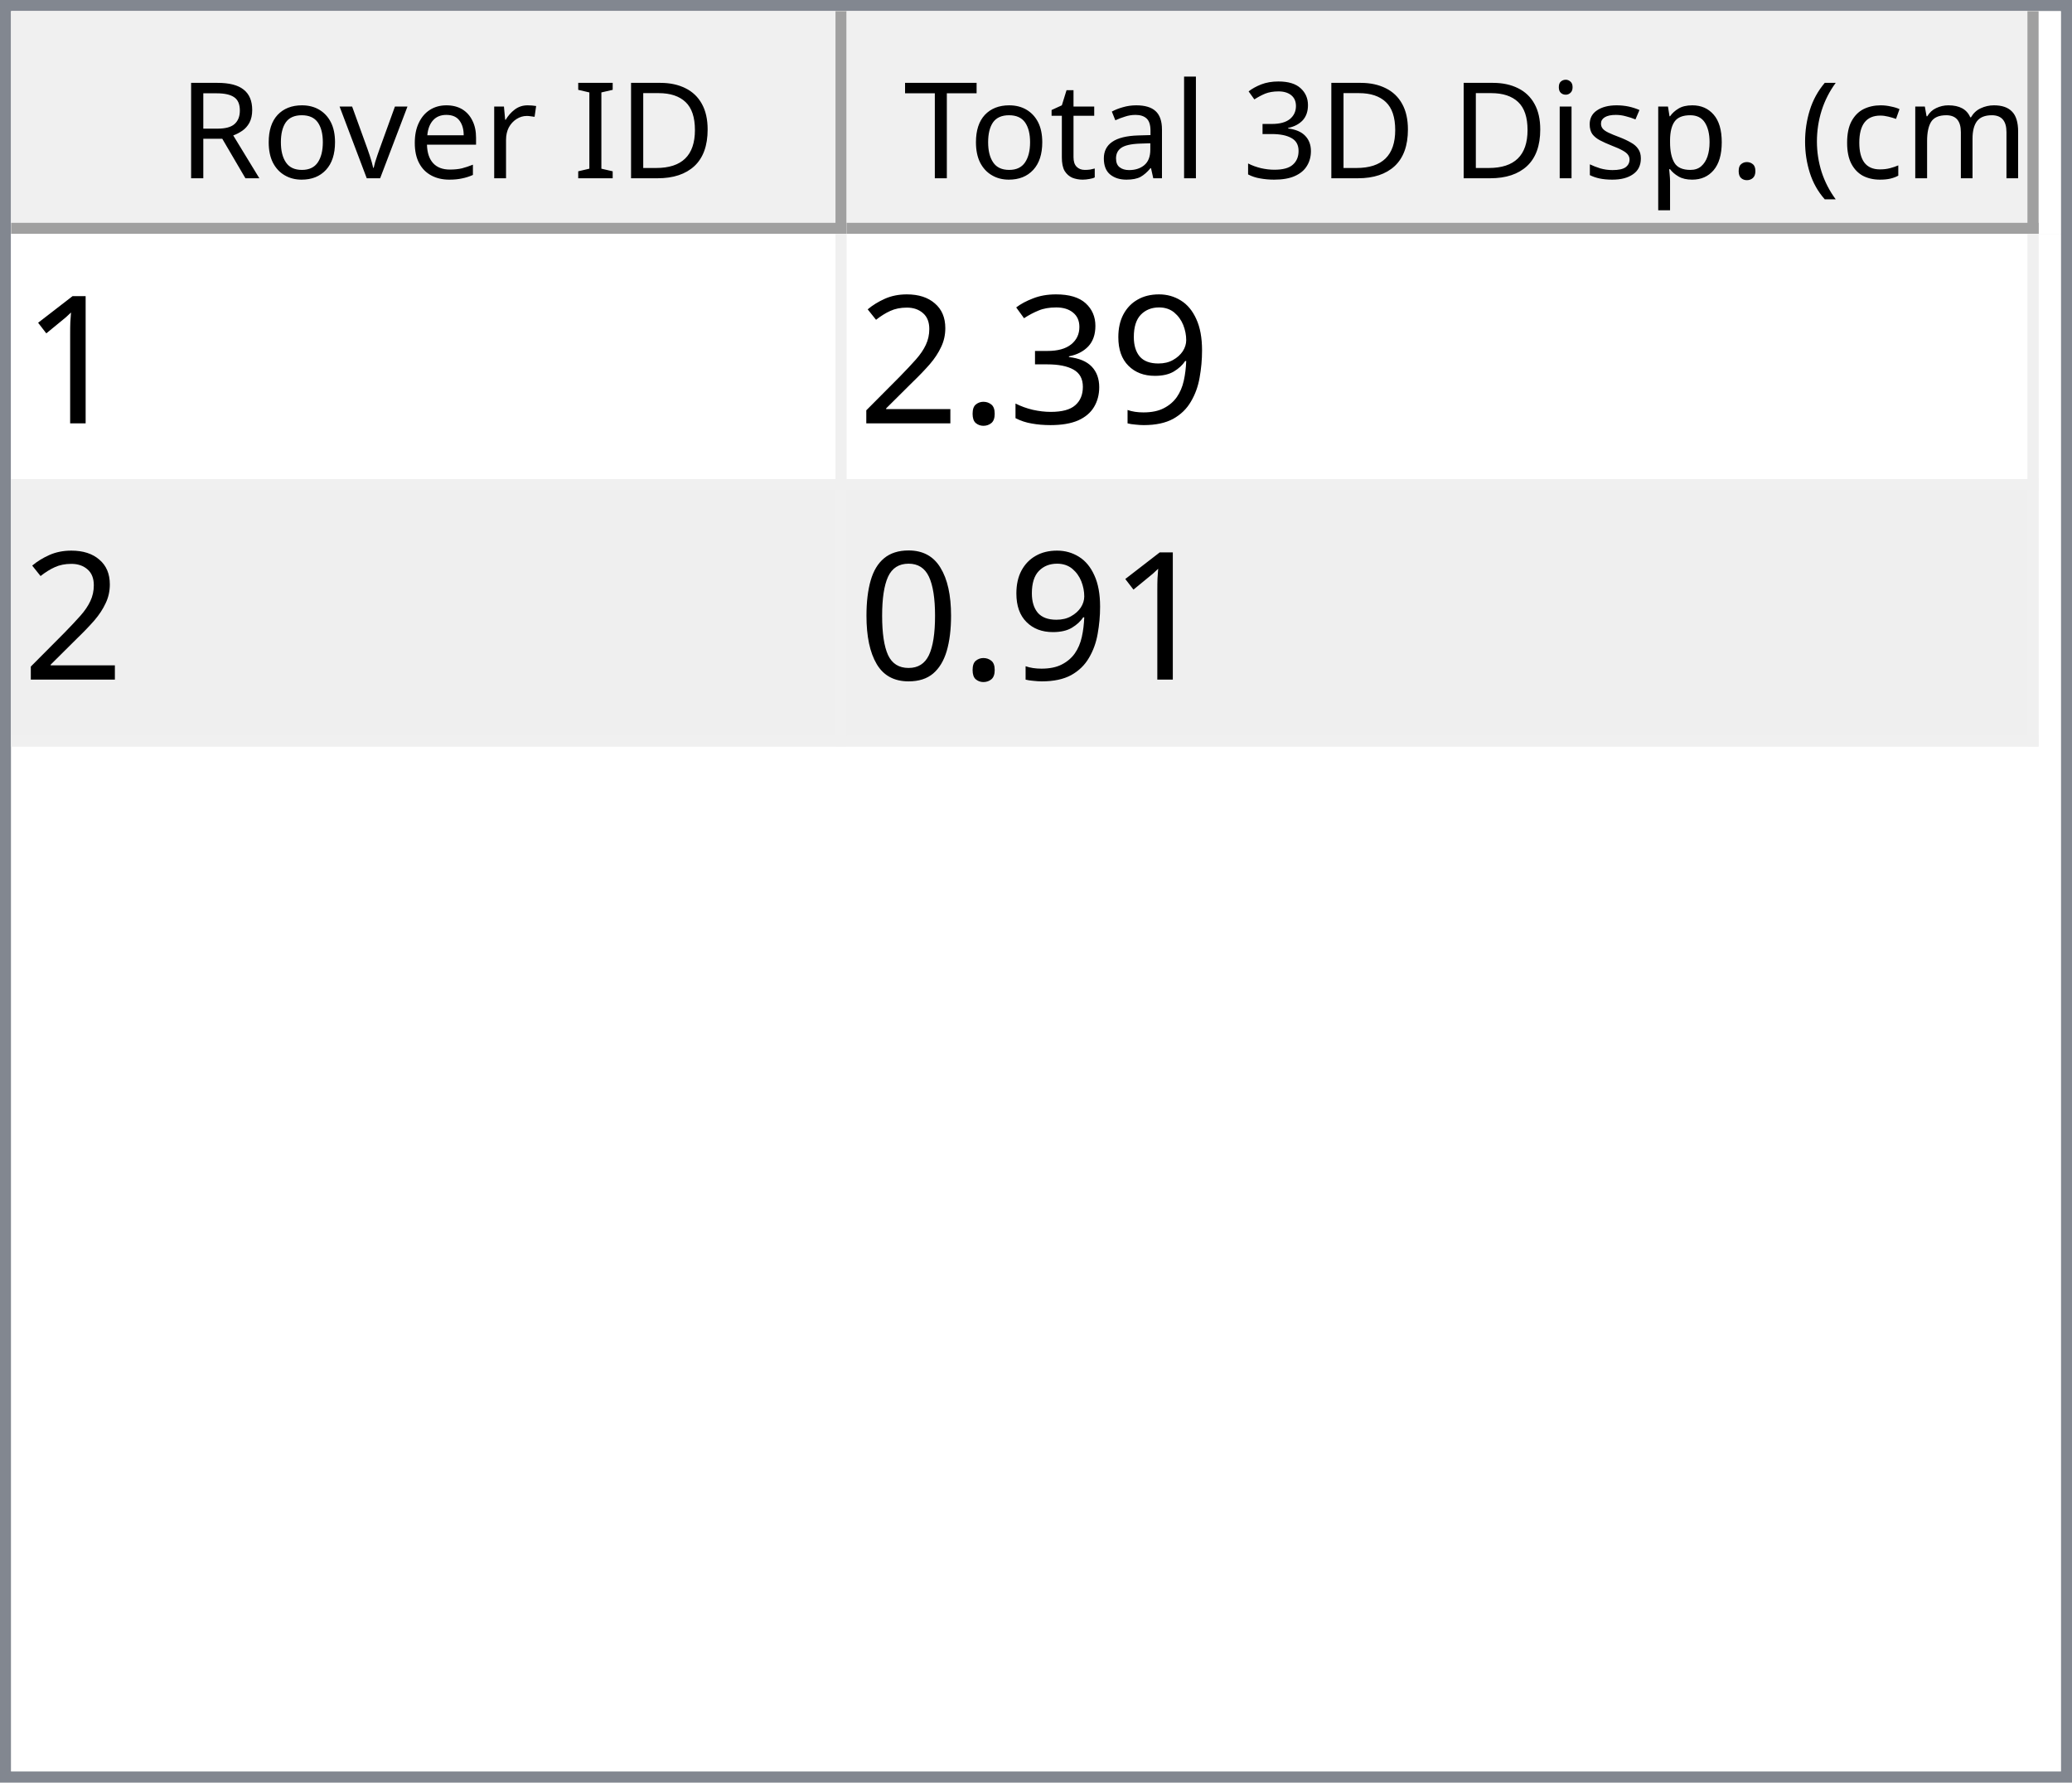
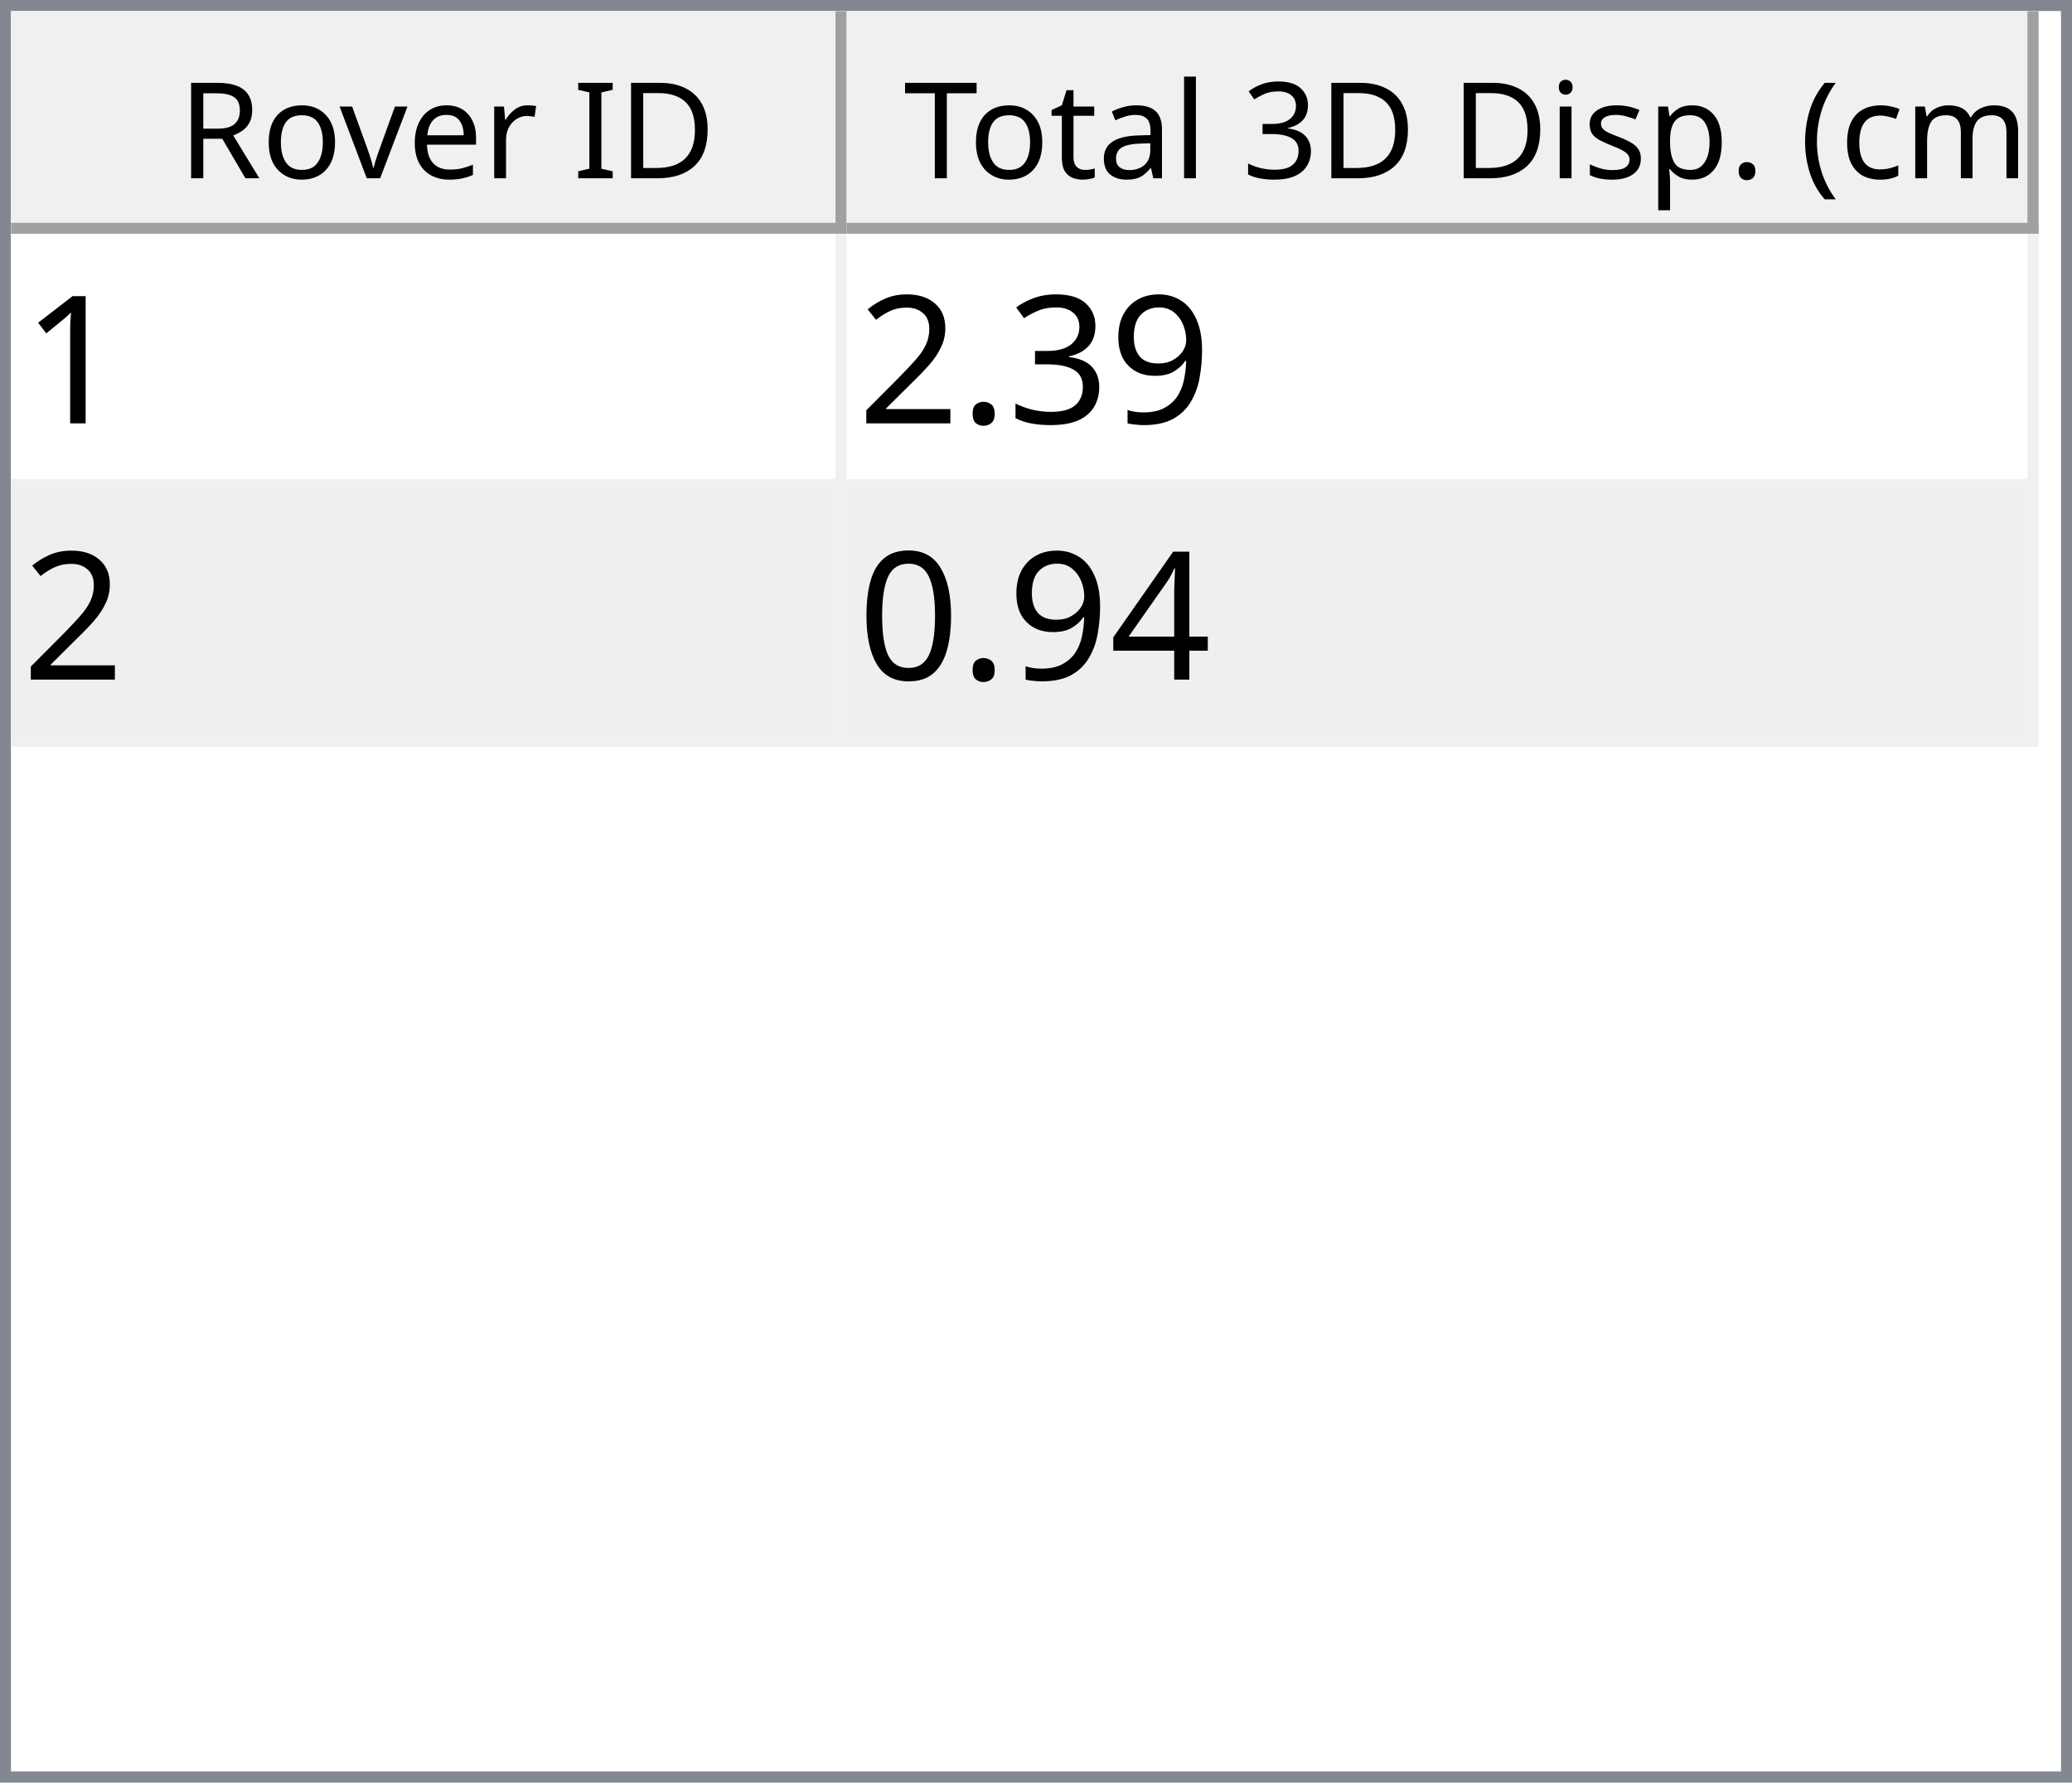
<svg xmlns="http://www.w3.org/2000/svg" style="fill-opacity:1; color-rendering:auto; color-interpolation:auto; text-rendering:auto; stroke:black; stroke-linecap:square; stroke-miterlimit:10; shape-rendering:auto; stroke-opacity:1; fill:black; stroke-dasharray:none; font-weight:normal; stroke-width:1; font-family:'Dialog'; font-style:normal; stroke-linejoin:miter; font-size:12px; stroke-dashoffset:0; image-rendering:auto;" width="186" height="160">
  <defs id="genericDefs" />
  <g>
    <defs id="defs1">
      <clipPath clipPathUnits="userSpaceOnUse" id="clipPath1">
        <path d="M0 0 L186 0 L186 160 L0 160 L0 0 Z" />
      </clipPath>
      <clipPath clipPathUnits="userSpaceOnUse" id="clipPath2">
        <path d="M0 0 L0 160 L186 160 L186 0 Z" />
      </clipPath>
      <clipPath clipPathUnits="userSpaceOnUse" id="clipPath3">
        <path d="M0 0 L0 20 L184 20 L184 0 Z" />
      </clipPath>
      <clipPath clipPathUnits="userSpaceOnUse" id="clipPath4">
        <path d="M0 0 L0 20 L75 20 L75 0 Z" />
      </clipPath>
      <clipPath clipPathUnits="userSpaceOnUse" id="clipPath5">
        <path d="M1 1 L1 19 L74 19 L74 1 Z" />
      </clipPath>
      <clipPath clipPathUnits="userSpaceOnUse" id="clipPath6">
        <path d="M0 0 L0 18 L73 18 L73 0 Z" />
      </clipPath>
      <clipPath clipPathUnits="userSpaceOnUse" id="clipPath7">
        <path d="M-0.5 -0.5 L-0.5 19.5 L74.5 19.5 L74.5 -0.5 Z" />
      </clipPath>
      <clipPath clipPathUnits="userSpaceOnUse" id="clipPath8">
        <path d="M0 0 L0 20 L107 20 L107 0 Z" />
      </clipPath>
      <clipPath clipPathUnits="userSpaceOnUse" id="clipPath9">
        <path d="M1 1 L1 19 L106 19 L106 1 Z" />
      </clipPath>
      <clipPath clipPathUnits="userSpaceOnUse" id="clipPath10">
        <path d="M0 0 L0 18 L105 18 L105 0 Z" />
      </clipPath>
      <clipPath clipPathUnits="userSpaceOnUse" id="clipPath11">
        <path d="M-0.5 -0.5 L-0.5 19.5 L106.5 19.5 L106.5 -0.5 Z" />
      </clipPath>
      <clipPath clipPathUnits="userSpaceOnUse" id="clipPath12">
        <path d="M0 0 L0 138 L184 138 L184 0 Z" />
      </clipPath>
      <clipPath clipPathUnits="userSpaceOnUse" id="clipPath13">
        <path d="M0 0 L0 46 L182 46 L182 0 Z" />
      </clipPath>
      <clipPath clipPathUnits="userSpaceOnUse" id="clipPath14">
        <path d="M-0.5 -0.5 L-0.5 45.5 L181.5 45.5 L181.5 -0.5 Z" />
      </clipPath>
      <clipPath clipPathUnits="userSpaceOnUse" id="clipPath15">
        <path d="M0 0 L0 22 L74 22 L74 0 Z" />
      </clipPath>
      <clipPath clipPathUnits="userSpaceOnUse" id="clipPath16">
        <path d="M0 0 L0 22 L106 22 L106 0 Z" />
      </clipPath>
      <font horiz-adv-x="64.551" id="font1">
        <font-face ascent="107.91" descent="25.098" units-per-em="100" style="font-style:normal; font-family:Segoe UI; font-weight:normal;" />
        <missing-glyph horiz-adv-x="64.551" d="M8.109 0 L8.109 68.266 L56.453 68.266 L56.453 0 L8.109 0 ZM15.328 7.234 L49.219 7.234 L49.219 61.031 L15.328 61.031 L15.328 7.234 Z" />
        <glyph unicode="D" horiz-adv-x="70.117" d="M9.188 0 L9.188 70.016 L28.516 70.016 Q65.531 70.016 65.531 35.891 Q65.531 19.672 55.25 9.836 Q44.969 0 27.734 0 L9.188 0 ZM17.391 62.594 L17.391 7.422 L27.828 7.422 Q41.609 7.422 49.273 14.797 Q56.938 22.172 56.938 35.688 Q56.938 62.594 28.328 62.594 L17.391 62.594 Z" />
        <glyph unicode="I" horiz-adv-x="26.611" d="M17.391 0 L9.188 0 L9.188 70.016 L17.391 70.016 L17.391 0 Z" />
        <glyph unicode=" " horiz-adv-x="27.393" d="" />
        <glyph unicode="r" horiz-adv-x="34.766" d="M34.188 41.891 Q32.078 43.5 28.125 43.5 Q23 43.5 19.555 38.672 Q16.109 33.844 16.109 25.484 L16.109 0 L8.109 0 L8.109 50 L16.109 50 L16.109 39.703 L16.312 39.703 Q18.016 44.969 21.531 47.922 Q25.047 50.875 29.391 50.875 Q32.516 50.875 34.188 50.203 L34.188 41.891 Z" />
        <glyph unicode="e" horiz-adv-x="52.295" d="M48.297 23 L12.984 23 Q13.188 14.656 17.484 10.109 Q21.781 5.562 29.297 5.562 Q37.75 5.562 44.828 11.141 L44.828 3.609 Q38.234 -1.172 27.391 -1.172 Q16.797 -1.172 10.742 5.641 Q4.688 12.453 4.688 24.812 Q4.688 36.469 11.305 43.82 Q17.922 51.172 27.734 51.172 Q37.547 51.172 42.922 44.828 Q48.297 38.484 48.297 27.203 L48.297 23 ZM40.094 29.781 Q40.047 36.719 36.75 40.578 Q33.453 44.438 27.594 44.438 Q21.922 44.438 17.969 40.383 Q14.016 36.328 13.094 29.781 L40.094 29.781 Z" />
        <glyph unicode="v" horiz-adv-x="47.9" d="M47.406 50 L27.484 0 L19.625 0 L0.688 50 L9.469 50 L22.172 13.672 Q23.578 9.672 23.922 6.688 L24.125 6.688 Q24.609 10.453 25.688 13.484 L38.969 50 L47.406 50 Z" />
        <glyph unicode="o" horiz-adv-x="58.594" d="M29 -1.172 Q17.922 -1.172 11.305 5.836 Q4.688 12.844 4.688 24.422 Q4.688 37.016 11.57 44.094 Q18.453 51.172 30.172 51.172 Q41.359 51.172 47.633 44.289 Q53.906 37.406 53.906 25.203 Q53.906 13.234 47.141 6.031 Q40.375 -1.172 29 -1.172 ZM29.594 44.438 Q21.875 44.438 17.383 39.188 Q12.891 33.938 12.891 24.703 Q12.891 15.828 17.43 10.695 Q21.969 5.562 29.594 5.562 Q37.359 5.562 41.531 10.594 Q45.703 15.625 45.703 24.906 Q45.703 34.281 41.531 39.359 Q37.359 44.438 29.594 44.438 Z" />
        <glyph unicode="R" horiz-adv-x="59.814" d="M59.375 0 L49.609 0 L37.891 19.625 Q36.281 22.359 34.766 24.289 Q33.25 26.219 31.664 27.438 Q30.078 28.656 28.25 29.219 Q26.422 29.781 24.125 29.781 L17.391 29.781 L17.391 0 L9.188 0 L9.188 70.016 L30.078 70.016 Q34.672 70.016 38.555 68.867 Q42.438 67.719 45.289 65.375 Q48.141 63.031 49.758 59.547 Q51.375 56.062 51.375 51.375 Q51.375 47.703 50.273 44.656 Q49.172 41.609 47.148 39.211 Q45.125 36.812 42.266 35.133 Q39.406 33.453 35.844 32.516 L35.844 32.328 Q37.594 31.547 38.891 30.547 Q40.188 29.547 41.359 28.18 Q42.531 26.812 43.68 25.078 Q44.828 23.344 46.234 21.047 L59.375 0 ZM17.391 62.594 L17.391 37.203 L28.516 37.203 Q31.594 37.203 34.203 38.133 Q36.812 39.062 38.719 40.797 Q40.625 42.531 41.703 45.047 Q42.781 47.562 42.781 50.688 Q42.781 56.297 39.141 59.445 Q35.5 62.594 28.609 62.594 L17.391 62.594 Z" />
        <glyph unicode=")" horiz-adv-x="30.176" d="M8.297 -15.922 L1.172 -15.922 Q16.406 2.344 16.406 26.812 Q16.406 51.469 1.078 70.016 L8.297 70.016 Q23.531 52.156 23.531 26.703 Q23.531 1.375 8.297 -15.922 Z" />
        <glyph unicode="m" horiz-adv-x="86.133" d="M79.109 0 L71.094 0 L71.094 28.719 Q71.094 37.016 68.531 40.727 Q65.969 44.438 59.906 44.438 Q54.781 44.438 51.195 39.75 Q47.609 35.062 47.609 28.516 L47.609 0 L39.594 0 L39.594 29.688 Q39.594 44.438 28.219 44.438 Q22.953 44.438 19.531 40.016 Q16.109 35.594 16.109 28.516 L16.109 0 L8.109 0 L8.109 50 L16.109 50 L16.109 42.094 L16.312 42.094 Q21.625 51.172 31.844 51.172 Q36.969 51.172 40.773 48.312 Q44.578 45.453 46 40.828 Q51.562 51.172 62.594 51.172 Q79.109 51.172 79.109 30.812 L79.109 0 Z" />
        <glyph unicode="c" horiz-adv-x="46.191" d="M42.188 2.297 Q36.422 -1.172 28.516 -1.172 Q17.828 -1.172 11.258 5.789 Q4.688 12.75 4.688 23.828 Q4.688 36.188 11.766 43.68 Q18.844 51.172 30.672 51.172 Q37.25 51.172 42.281 48.734 L42.281 40.531 Q36.719 44.438 30.375 44.438 Q22.703 44.438 17.797 38.945 Q12.891 33.453 12.891 24.516 Q12.891 15.719 17.508 10.641 Q22.125 5.562 29.891 5.562 Q36.422 5.562 42.188 9.906 L42.188 2.297 Z" />
        <glyph unicode="(" horiz-adv-x="30.176" d="M29.109 -15.922 L21.969 -15.922 Q6.844 1.375 6.844 26.703 Q6.844 52.156 21.969 70.016 L29.203 70.016 Q13.875 51.469 13.875 26.812 Q13.875 2.344 29.109 -15.922 Z" />
        <glyph unicode="." horiz-adv-x="21.68" d="M10.891 -1.078 Q8.641 -1.078 7.055 0.539 Q5.469 2.156 5.469 4.391 Q5.469 6.641 7.055 8.273 Q8.641 9.906 10.891 9.906 Q13.188 9.906 14.797 8.273 Q16.406 6.641 16.406 4.391 Q16.406 2.156 14.797 0.539 Q13.188 -1.078 10.891 -1.078 Z" />
        <glyph unicode="p" horiz-adv-x="58.789" d="M16.312 7.234 L16.109 7.234 L16.109 -23 L8.109 -23 L8.109 50 L16.109 50 L16.109 41.219 L16.312 41.219 Q22.219 51.172 33.594 51.172 Q43.266 51.172 48.688 44.461 Q54.109 37.75 54.109 26.469 Q54.109 13.922 48 6.375 Q41.891 -1.172 31.297 -1.172 Q21.578 -1.172 16.312 7.234 ZM16.109 27.391 L16.109 20.406 Q16.109 14.203 20.141 9.883 Q24.172 5.562 30.375 5.562 Q37.641 5.562 41.773 11.133 Q45.906 16.703 45.906 26.609 Q45.906 34.969 42.047 39.703 Q38.188 44.438 31.594 44.438 Q24.609 44.438 20.359 39.578 Q16.109 34.719 16.109 27.391 Z" />
        <glyph unicode="s" horiz-adv-x="42.432" d="M5.078 1.812 L5.078 10.406 Q11.625 5.562 19.484 5.562 Q30.031 5.562 30.031 12.594 Q30.031 14.594 29.125 15.992 Q28.219 17.391 26.68 18.461 Q25.141 19.531 23.07 20.383 Q21 21.234 18.609 22.172 Q15.281 23.484 12.766 24.828 Q10.25 26.172 8.57 27.859 Q6.891 29.547 6.031 31.695 Q5.172 33.844 5.172 36.719 Q5.172 40.234 6.789 42.945 Q8.406 45.656 11.086 47.484 Q13.766 49.312 17.211 50.242 Q20.656 51.172 24.312 51.172 Q30.812 51.172 35.938 48.922 L35.938 40.828 Q30.422 44.438 23.25 44.438 Q21 44.438 19.195 43.922 Q17.391 43.406 16.094 42.477 Q14.797 41.547 14.086 40.258 Q13.375 38.969 13.375 37.406 Q13.375 35.453 14.086 34.133 Q14.797 32.812 16.164 31.789 Q17.531 30.766 19.484 29.938 Q21.438 29.109 23.922 28.125 Q27.25 26.859 29.883 25.516 Q32.516 24.172 34.375 22.484 Q36.234 20.797 37.234 18.602 Q38.234 16.406 38.234 13.375 Q38.234 9.672 36.602 6.938 Q34.969 4.203 32.234 2.398 Q29.5 0.594 25.93 -0.289 Q22.359 -1.172 18.453 -1.172 Q10.75 -1.172 5.078 1.812 Z" />
        <glyph unicode="i" horiz-adv-x="24.219" d="M12.203 62.703 Q10.062 62.703 8.547 64.164 Q7.031 65.625 7.031 67.875 Q7.031 70.125 8.547 71.609 Q10.062 73.094 12.203 73.094 Q14.406 73.094 15.945 71.609 Q17.484 70.125 17.484 67.875 Q17.484 65.719 15.945 64.211 Q14.406 62.703 12.203 62.703 ZM16.109 0 L8.109 0 L8.109 50 L16.109 50 L16.109 0 Z" />
        <glyph unicode="3" horiz-adv-x="53.906" d="M46.531 19.828 Q46.531 15.094 44.75 11.211 Q42.969 7.328 39.719 4.57 Q36.469 1.812 31.93 0.297 Q27.391 -1.219 21.922 -1.219 Q11.922 -1.219 6 2.594 L6 11.188 Q13.094 5.609 22.219 5.609 Q25.875 5.609 28.828 6.539 Q31.781 7.469 33.906 9.227 Q36.031 10.984 37.18 13.477 Q38.328 15.969 38.328 19.094 Q38.328 32.812 18.797 32.812 L12.984 32.812 L12.984 39.594 L18.5 39.594 Q35.797 39.594 35.797 52.484 Q35.797 64.406 22.609 64.406 Q15.188 64.406 8.688 59.422 L8.688 67.188 Q15.375 71.188 24.609 71.188 Q29 71.188 32.57 69.969 Q36.141 68.75 38.68 66.555 Q41.219 64.359 42.609 61.281 Q44 58.203 44 54.5 Q44 40.672 30.031 36.719 L30.031 36.531 Q33.594 36.141 36.625 34.797 Q39.656 33.453 41.852 31.305 Q44.047 29.156 45.289 26.25 Q46.531 23.344 46.531 19.828 Z" />
        <glyph unicode="l" horiz-adv-x="24.219" d="M16.109 0 L8.109 0 L8.109 74.031 L16.109 74.031 L16.109 0 Z" />
        <glyph unicode="a" horiz-adv-x="50.879" d="M43.891 0 L35.891 0 L35.891 7.812 L35.688 7.812 Q30.469 -1.172 20.312 -1.172 Q12.844 -1.172 8.617 2.781 Q4.391 6.734 4.391 13.281 Q4.391 27.297 20.906 29.594 L35.891 31.688 Q35.891 44.438 25.594 44.438 Q16.547 44.438 9.281 38.281 L9.281 46.484 Q16.656 51.172 26.266 51.172 Q43.891 51.172 43.891 32.516 L43.891 0 ZM35.891 25.297 L23.828 23.641 Q18.266 22.859 15.43 20.875 Q12.594 18.891 12.594 13.875 Q12.594 10.203 15.211 7.883 Q17.828 5.562 22.172 5.562 Q28.125 5.562 32.008 9.742 Q35.891 13.922 35.891 20.312 L35.891 25.297 Z" />
        <glyph unicode="t" horiz-adv-x="33.887" d="M31.297 0.484 Q28.469 -1.078 23.828 -1.078 Q10.688 -1.078 10.688 13.578 L10.688 43.172 L2.094 43.172 L2.094 50 L10.688 50 L10.688 62.203 L18.703 64.797 L18.703 50 L31.297 50 L31.297 43.172 L18.703 43.172 L18.703 14.984 Q18.703 9.969 20.414 7.82 Q22.125 5.672 26.078 5.672 Q29.109 5.672 31.297 7.328 L31.297 0.484 Z" />
        <glyph unicode="T" horiz-adv-x="52.393" d="M50.594 62.594 L30.375 62.594 L30.375 0 L22.172 0 L22.172 62.594 L2 62.594 L2 70.016 L50.594 70.016 L50.594 62.594 Z" />
      </font>
      <font horiz-adv-x="75.0" id="font2">
        <font-face ascent="100.537" descent="21.973" units-per-em="100" style="font-style:normal; font-family:sans-serif; font-weight:normal;" />
        <missing-glyph horiz-adv-x="75.0" d="M12.5 0 L12.5 62.5 L62.5 62.5 L62.5 0 L12.5 0 ZM14.062 1.562 L60.938 1.562 L60.938 60.938 L14.062 60.938 L14.062 1.562 Z" />
        <glyph unicode="1" horiz-adv-x="55.615" d="M37.25 0 L28.469 0 L28.469 56 Q25.297 52.984 20.141 49.953 Q14.984 46.922 10.891 45.406 L10.891 53.906 Q18.266 57.375 23.781 62.305 Q29.297 67.234 31.594 71.875 L37.25 71.875 L37.25 0 Z" />
        <glyph unicode="9" horiz-adv-x="55.615" d="M5.469 16.547 L13.922 17.328 Q14.984 11.375 18.016 8.688 Q21.047 6 25.781 6 Q29.828 6 32.883 7.859 Q35.938 9.719 37.891 12.82 Q39.844 15.922 41.164 21.195 Q42.484 26.469 42.484 31.938 Q42.484 32.516 42.438 33.688 Q39.797 29.5 35.234 26.883 Q30.672 24.266 25.344 24.266 Q16.453 24.266 10.305 30.711 Q4.156 37.156 4.156 47.703 Q4.156 58.594 10.578 65.234 Q17 71.875 26.656 71.875 Q33.641 71.875 39.43 68.117 Q45.219 64.359 48.219 57.398 Q51.219 50.438 51.219 37.25 Q51.219 23.531 48.242 15.406 Q45.266 7.281 39.383 3.031 Q33.5 -1.219 25.594 -1.219 Q17.188 -1.219 11.867 3.445 Q6.547 8.109 5.469 16.547 ZM41.453 48.141 Q41.453 55.719 37.43 60.156 Q33.406 64.594 27.734 64.594 Q21.875 64.594 17.531 59.812 Q13.188 55.031 13.188 47.406 Q13.188 40.578 17.312 36.305 Q21.438 32.031 27.484 32.031 Q33.594 32.031 37.523 36.305 Q41.453 40.578 41.453 48.141 Z" />
        <glyph unicode="3" horiz-adv-x="55.615" d="M4.203 18.891 L12.984 20.062 Q14.5 12.594 18.141 9.297 Q21.781 6 27 6 Q33.203 6 37.477 10.297 Q41.75 14.594 41.75 20.953 Q41.75 27 37.797 30.93 Q33.844 34.859 27.734 34.859 Q25.25 34.859 21.531 33.891 L22.516 41.609 Q23.391 41.5 23.922 41.5 Q29.547 41.5 34.039 44.43 Q38.531 47.359 38.531 53.469 Q38.531 58.297 35.258 61.477 Q31.984 64.656 26.812 64.656 Q21.688 64.656 18.266 61.43 Q14.844 58.203 13.875 51.766 L5.078 53.328 Q6.688 62.156 12.398 67.016 Q18.109 71.875 26.609 71.875 Q32.469 71.875 37.398 69.359 Q42.328 66.844 44.945 62.5 Q47.562 58.156 47.562 53.266 Q47.562 48.641 45.07 44.828 Q42.578 41.016 37.703 38.766 Q44.047 37.312 47.562 32.695 Q51.078 28.078 51.078 21.141 Q51.078 11.766 44.242 5.25 Q37.406 -1.266 26.953 -1.266 Q17.531 -1.266 11.305 4.352 Q5.078 9.969 4.203 18.891 Z" />
        <glyph unicode="." horiz-adv-x="27.783" d="M9.078 0 L9.078 10.016 L19.094 10.016 L19.094 0 L9.078 0 Z" />
        <glyph unicode="2" horiz-adv-x="55.615" d="M50.344 8.453 L50.344 0 L3.031 0 Q2.938 3.172 4.047 6.109 Q5.859 10.938 9.836 15.625 Q13.812 20.312 21.344 26.469 Q33.016 36.031 37.117 41.625 Q41.219 47.219 41.219 52.203 Q41.219 57.422 37.477 61.008 Q33.734 64.594 27.734 64.594 Q21.391 64.594 17.578 60.789 Q13.766 56.984 13.719 50.25 L4.688 51.172 Q5.609 61.281 11.664 66.578 Q17.719 71.875 27.938 71.875 Q38.234 71.875 44.242 66.164 Q50.25 60.453 50.25 52 Q50.25 47.703 48.492 43.555 Q46.734 39.406 42.656 34.812 Q38.578 30.219 29.109 22.219 Q21.188 15.578 18.945 13.211 Q16.703 10.844 15.234 8.453 L50.344 8.453 Z" />
+         <glyph unicode="4" horiz-adv-x="55.615" d="M32.328 0 L32.328 17.141 L1.266 17.141 L1.266 25.203 L33.938 71.578 L41.109 71.578 L41.109 25.203 L50.781 25.203 L50.781 17.141 L41.109 17.141 L41.109 0 L32.328 0 ZM32.328 25.203 L32.328 57.469 L9.906 25.203 L32.328 25.203 Z" />
        <glyph unicode="0" horiz-adv-x="55.615" d="M4.156 35.297 Q4.156 48 6.766 55.742 Q9.375 63.484 14.523 67.68 Q19.672 71.875 27.484 71.875 Q33.25 71.875 37.594 69.555 Q41.938 67.234 44.773 62.867 Q47.609 58.5 49.219 52.227 Q50.828 45.953 50.828 35.297 Q50.828 22.703 48.242 14.969 Q45.656 7.234 40.508 3.008 Q35.359 -1.219 27.484 -1.219 Q17.141 -1.219 11.234 6.203 Q4.156 15.141 4.156 35.297 ZM13.188 35.297 Q13.188 17.672 17.312 11.836 Q21.438 6 27.484 6 Q33.547 6 37.672 11.859 Q41.797 17.719 41.797 35.297 Q41.797 52.984 37.672 58.789 Q33.547 64.594 27.391 64.594 Q21.344 64.594 17.719 59.469 Q13.188 52.938 13.188 35.297 Z" />
      </font>
    </defs>
    <g style="fill:white; stroke:white;">
      <rect x="0" y="0" width="186" style="clip-path:url(#clipPath1); stroke:none;" height="160" />
    </g>
    <g style="fill:white; text-rendering:optimizeSpeed; color-rendering:optimizeSpeed; image-rendering:optimizeSpeed; shape-rendering:crispEdges; stroke:white; color-interpolation:sRGB;">
      <rect x="0" width="186" height="160" y="0" style="stroke:none;" />
      <path style="stroke:none;" d="M0 160 L186 160 L186 0 L0 0 Z" />
    </g>
    <g style="fill:rgb(240,240,240); font-family:'Segoe UI'; stroke:rgb(240,240,240);">
      <rect x="0" y="0" width="186" style="clip-path:url(#clipPath2); stroke:none;" height="160" />
    </g>
    <g style="fill:rgb(130,135,144); font-family:'Segoe UI'; stroke:rgb(130,135,144);">
      <path d="M0 0 L186 0 L186 160 L0 160 L0 0 ZM1 1 L185 1 L185 159 L1 159 L1 1 Z" style="fill-rule:evenodd; clip-path:url(#clipPath2); stroke:none;" />
    </g>
    <g style="fill:white; font-family:'Segoe UI'; stroke:white;" transform="translate(1,1)">
      <rect x="0" y="0" width="184" style="clip-path:url(#clipPath3); stroke:none;" height="20" />
    </g>
    <g style="fill:rgb(240,240,240); font-family:'Segoe UI'; stroke:rgb(240,240,240);" transform="translate(1,1)">
      <rect x="0" y="0" width="75" style="clip-path:url(#clipPath4); stroke:none;" height="20" />
    </g>
    <g style="font-family:'Segoe UI';" transform="translate(2,2)">
      <text x="14" xml:space="preserve" y="14" style="clip-path:url(#clipPath6); stroke:none;">Rover ID</text>
    </g>
    <g style="fill:rgb(160,160,160); font-family:'Segoe UI'; stroke:rgb(160,160,160); stroke-linejoin:bevel;" transform="translate(1.5,1.5)">
      <line x1="74" x2="74" y1="0" style="fill:none; clip-path:url(#clipPath7);" y2="19" />
    </g>
    <g style="fill:rgb(160,160,160); font-family:'Segoe UI'; stroke:rgb(160,160,160); stroke-linejoin:bevel;" transform="matrix(1,0,0,1,1,1) translate(0.5,0.5)">
      <line x1="0" x2="74" y1="19" style="fill:none; clip-path:url(#clipPath7);" y2="19" />
    </g>
    <g style="fill:rgb(240,240,240); font-family:'Segoe UI'; stroke:rgb(240,240,240);" transform="translate(76,1)">
      <rect x="0" y="0" width="107" style="clip-path:url(#clipPath8); stroke:none;" height="20" />
    </g>
    <g style="font-family:'Segoe UI';" transform="translate(77,2)">
      <text x="1" xml:space="preserve" y="14" style="clip-path:url(#clipPath10); stroke:none;"> Total 3D Disp. (cm)</text>
    </g>
    <g style="fill:rgb(160,160,160); font-family:'Segoe UI'; stroke:rgb(160,160,160); stroke-linejoin:bevel;" transform="translate(76.5,1.5)">
      <line x1="106" x2="106" y1="0" style="fill:none; clip-path:url(#clipPath11);" y2="19" />
    </g>
    <g style="fill:rgb(160,160,160); font-family:'Segoe UI'; stroke:rgb(160,160,160); stroke-linejoin:bevel;" transform="matrix(1,0,0,1,76,1) translate(0.5,0.5)">
      <line x1="0" x2="106" y1="19" style="fill:none; clip-path:url(#clipPath11);" y2="19" />
    </g>
    <g style="fill:white; font-family:'Segoe UI'; stroke:white;" transform="translate(1,21)">
      <rect x="0" y="0" width="184" style="clip-path:url(#clipPath12); stroke:none;" height="138" />
    </g>
    <g style="fill:rgb(240,240,240); font-size:16px; font-family:sans-serif; stroke:rgb(240,240,240);" transform="translate(1,21)">
      <rect x="0" y="0" width="182" style="clip-path:url(#clipPath13); stroke:none;" height="46" />
      <line transform="translate(0.5,0.5)" x1="0" x2="181" y1="22" style="clip-path:url(#clipPath14); fill:none; stroke-linejoin:bevel;" y2="22" />
    </g>
    <g transform="matrix(1,0,0,1,1,21) translate(0.5,0.5)" style="fill:rgb(240,240,240); font-size:16px; font-family:sans-serif; stroke:rgb(240,240,240); stroke-linejoin:bevel;">
      <line x1="0" x2="181" y1="45" style="fill:none; clip-path:url(#clipPath14);" y2="45" />
    </g>
    <g transform="matrix(1,0,0,1,1,21) translate(0.5,0.5)" style="fill:rgb(240,240,240); font-size:16px; font-family:sans-serif; stroke:rgb(240,240,240); stroke-linejoin:bevel;">
      <line x1="74" x2="74" y1="0" style="fill:none; clip-path:url(#clipPath14);" y2="45" />
    </g>
    <g transform="matrix(1,0,0,1,1,21) translate(0.5,0.5)" style="fill:rgb(240,240,240); font-size:16px; font-family:sans-serif; stroke:rgb(240,240,240); stroke-linejoin:bevel;">
      <line x1="181" x2="181" y1="0" style="fill:none; clip-path:url(#clipPath14);" y2="45" />
    </g>
    <g style="fill:white; font-size:16px; font-family:sans-serif; stroke:white;" transform="matrix(1,0,0,1,1,21)">
      <rect x="0" y="0" width="74" style="clip-path:url(#clipPath15); stroke:none;" height="22" />
      <text x="1" y="17" style="fill:black; clip-path:url(#clipPath15); stroke:none;" xml:space="preserve">1</text>
    </g>
    <g style="fill:white; font-size:16px; font-family:sans-serif; stroke:white;" transform="matrix(1,0,0,1,1,21) translate(75,0)">
      <rect x="0" y="0" width="106" style="clip-path:url(#clipPath16); stroke:none;" height="22" />
      <text x="1" y="17" style="fill:black; clip-path:url(#clipPath16); stroke:none;" xml:space="preserve">2.39</text>
    </g>
    <g style="fill:rgb(239,239,239); font-size:16px; font-family:sans-serif; stroke:rgb(239,239,239);" transform="matrix(1,0,0,1,1,21) translate(0,23)">
      <rect x="0" y="0" width="74" style="clip-path:url(#clipPath15); stroke:none;" height="22" />
      <text x="1" y="17" style="fill:black; clip-path:url(#clipPath15); stroke:none;" xml:space="preserve">2</text>
    </g>
    <g style="fill:rgb(239,239,239); font-size:16px; font-family:sans-serif; stroke:rgb(239,239,239);" transform="matrix(1,0,0,1,1,21) translate(75,23)">
      <rect x="0" y="0" width="106" style="clip-path:url(#clipPath16); stroke:none;" height="22" />
-       <text x="1" y="17" style="fill:black; clip-path:url(#clipPath16); stroke:none;" xml:space="preserve">0.91</text>
+       <text x="1" y="17" style="fill:black; clip-path:url(#clipPath16); stroke:none;" xml:space="preserve">0.94</text>
    </g>
  </g>
</svg>
